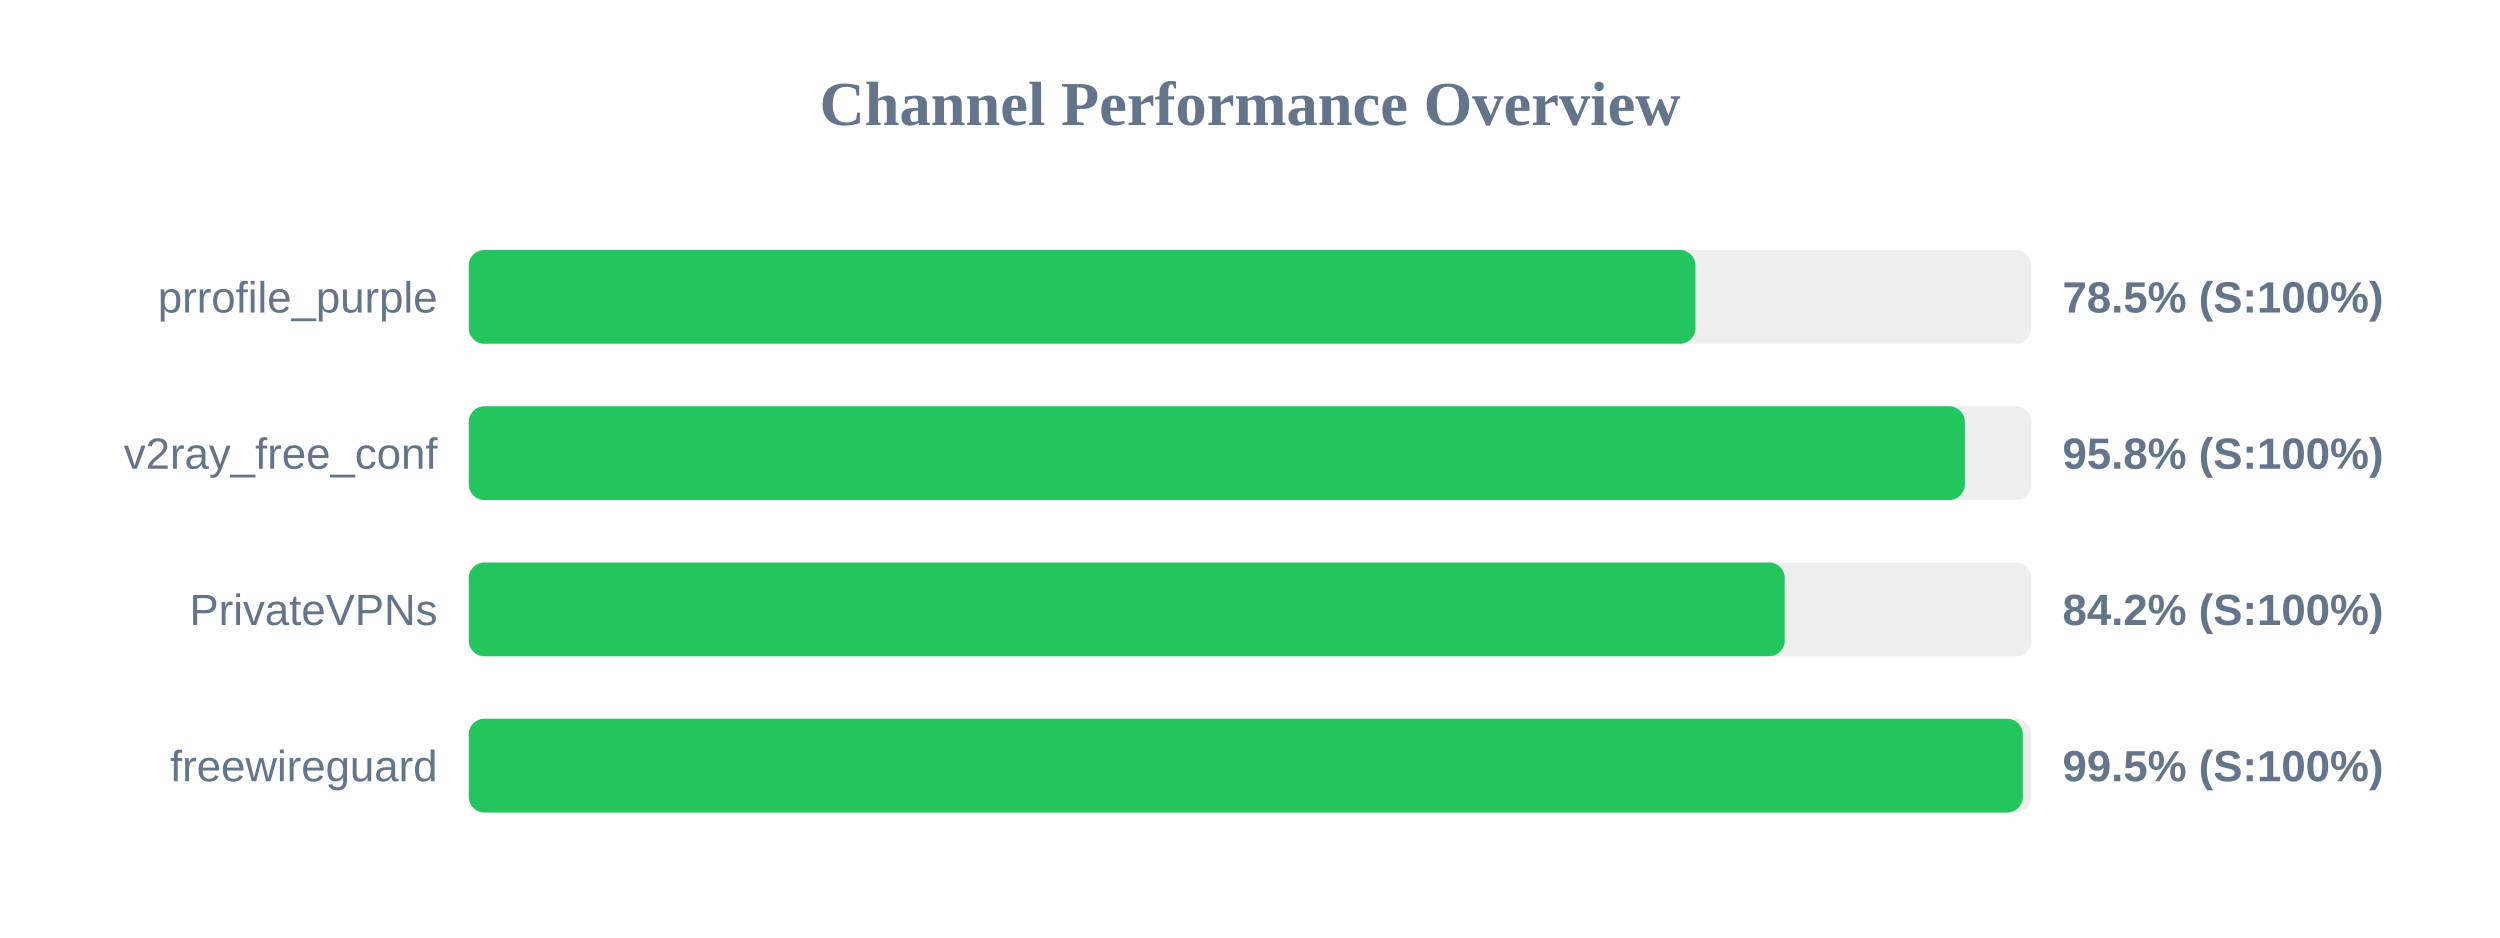
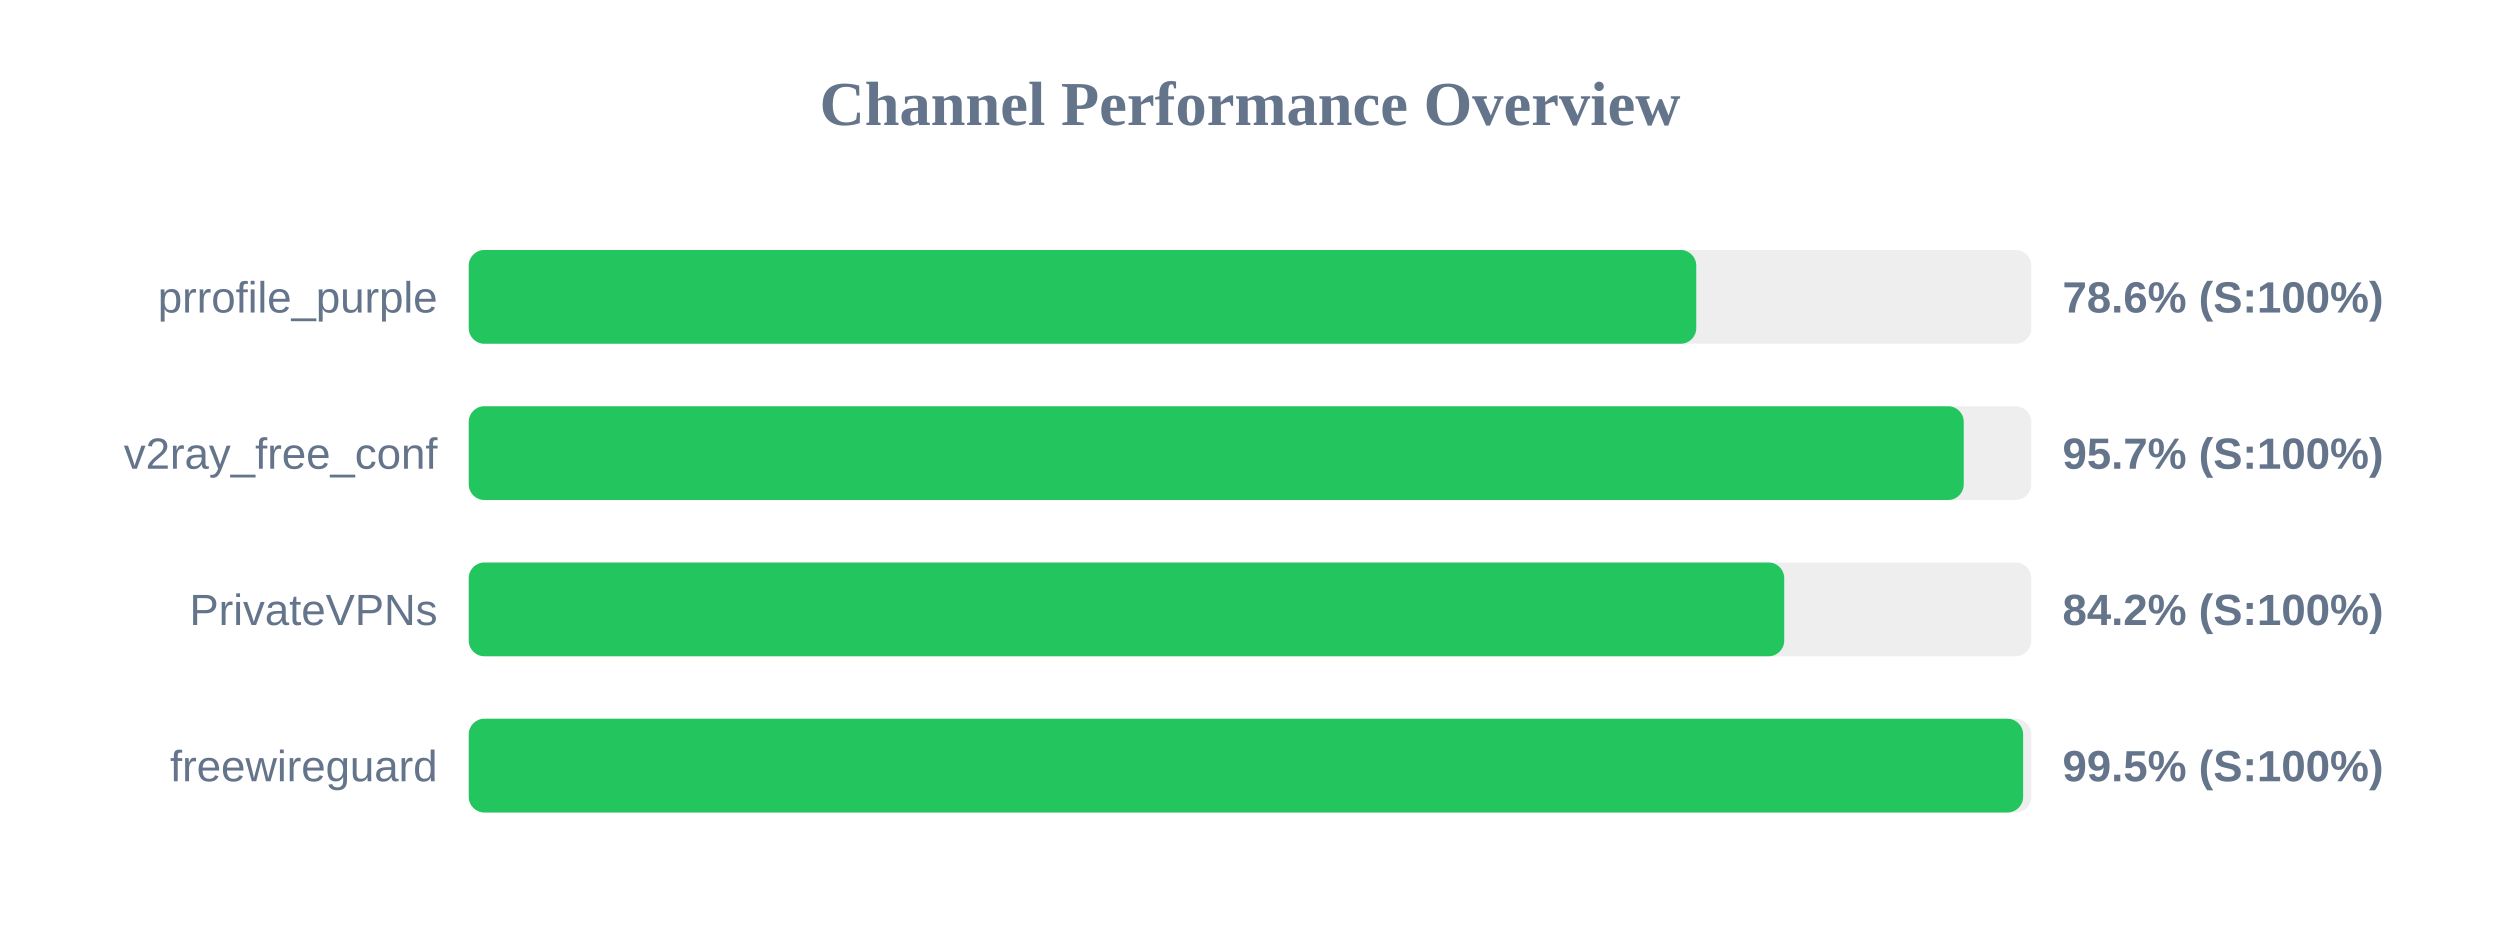
<svg xmlns="http://www.w3.org/2000/svg" width="800" height="300" version="1.1">
  <style>
        .row { font: 14px Arial; fill: #64748b; }
        .score { font: bold 14px Arial; fill: #64748b; }
    </style>
  <text x="400" y="40" text-anchor="middle" font-size="20px" font-weight="bold" fill="#64748b">Channel Performance Overview</text>
  <rect x="150" y="80" width="500" height="30" fill="#eee" rx="5" />
-   <rect x="150" y="80" width="392.55" height="30" fill="#22c55e" rx="5" />
+   <rect x="150" y="80" width="392.8" height="30" fill="#22c55e" rx="5" />
  <text x="140" y="100" text-anchor="end" class="row">prrofile_purple</text>
-   <text x="660" y="100" text-anchor="start" class="score">78.5% (S:100%)</text>
+   <text x="660" y="100" text-anchor="start" class="score">78.6% (S:100%)</text>
  <rect x="150" y="130" width="500" height="30" fill="#eee" rx="5" />
-   <rect x="150" y="130" width="478.75" height="30" fill="#22c55e" rx="5" />
+   <rect x="150" y="130" width="478.4" height="30" fill="#22c55e" rx="5" />
  <text x="140" y="150" text-anchor="end" class="row">v2ray_free_conf</text>
-   <text x="660" y="150" text-anchor="start" class="score">95.8% (S:100%)</text>
+   <text x="660" y="150" text-anchor="start" class="score">95.7% (S:100%)</text>
  <rect x="150" y="180" width="500" height="30" fill="#eee" rx="5" />
-   <rect x="150" y="180" width="421.1" height="30" fill="#22c55e" rx="5" />
+   <rect x="150" y="180" width="420.95" height="30" fill="#22c55e" rx="5" />
  <text x="140" y="200" text-anchor="end" class="row">PrivateVPNs</text>
  <text x="660" y="200" text-anchor="start" class="score">84.2% (S:100%)</text>
  <rect x="150" y="230" width="500" height="30" fill="#eee" rx="5" />
-   <rect x="150" y="230" width="497.3" height="30" fill="#22c55e" rx="5" />
+   <rect x="150" y="230" width="497.4" height="30" fill="#22c55e" rx="5" />
  <text x="140" y="250" text-anchor="end" class="row">freewireguard</text>
  <text x="660" y="250" text-anchor="start" class="score">99.5% (S:100%)</text>
</svg>
